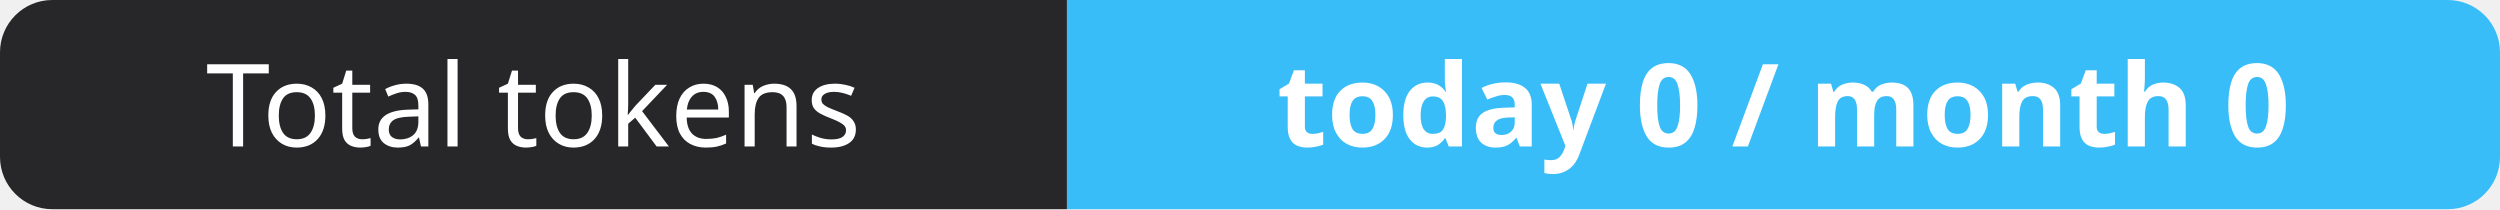
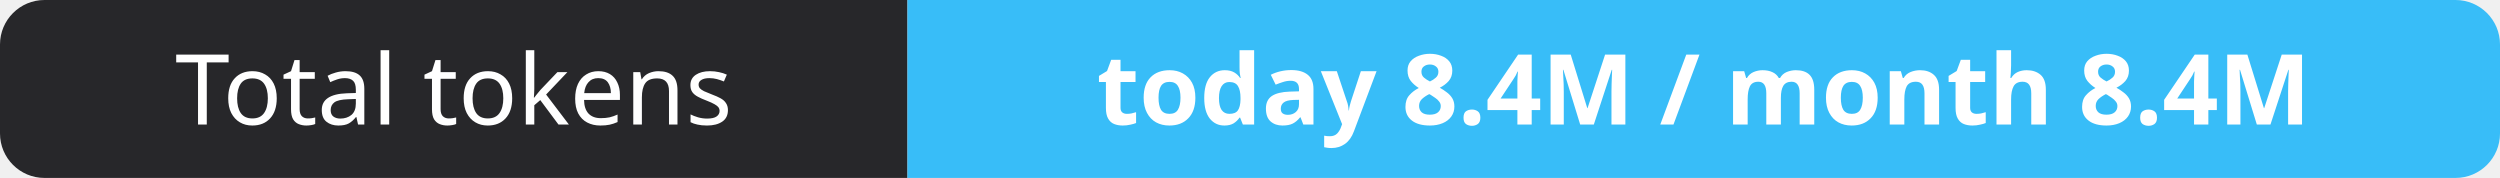
- <svg xmlns="http://www.w3.org/2000/svg" width="239" height="20" role="img" aria-label="Total tokens: today 0 / month 0">
+ <svg xmlns="http://www.w3.org/2000/svg" width="281" height="20" role="img" aria-label="Total tokens: today 8.4M / month 8.4M">
  <clipPath id="r">
-     <rect width="239" height="20" rx="5" fill="#fff" />
+     <rect width="281" height="20" rx="5" fill="#fff" />
  </clipPath>
  <g clip-path="url(#r)">
    <rect width="102" height="20" fill="#27272a" />
-     <rect x="102" width="137" height="20" fill="#38bdf8" />
+     <rect x="102" width="179" height="20" fill="#38bdf8" />
  </g>
  <g fill="#fff" text-anchor="middle" font-family="Verdana,Geneva,sans-serif" font-size="11">
    <text x="51.0" y="14">Total tokens</text>
-     <text x="170.5" y="14" font-weight="700">today 0 / month 0</text>
+     <text x="191.5" y="14" font-weight="700">today 8.4M / month 8.4M</text>
  </g>
</svg>
